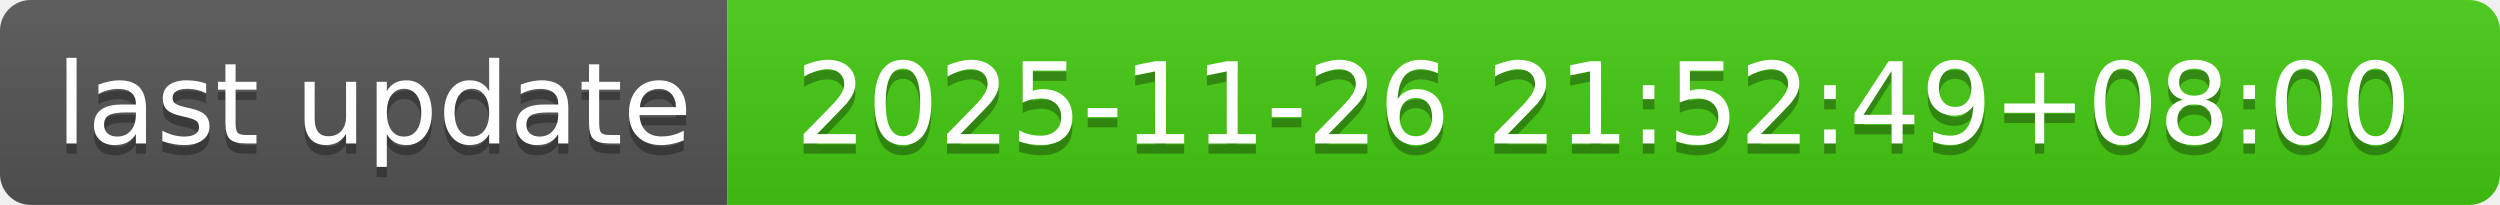
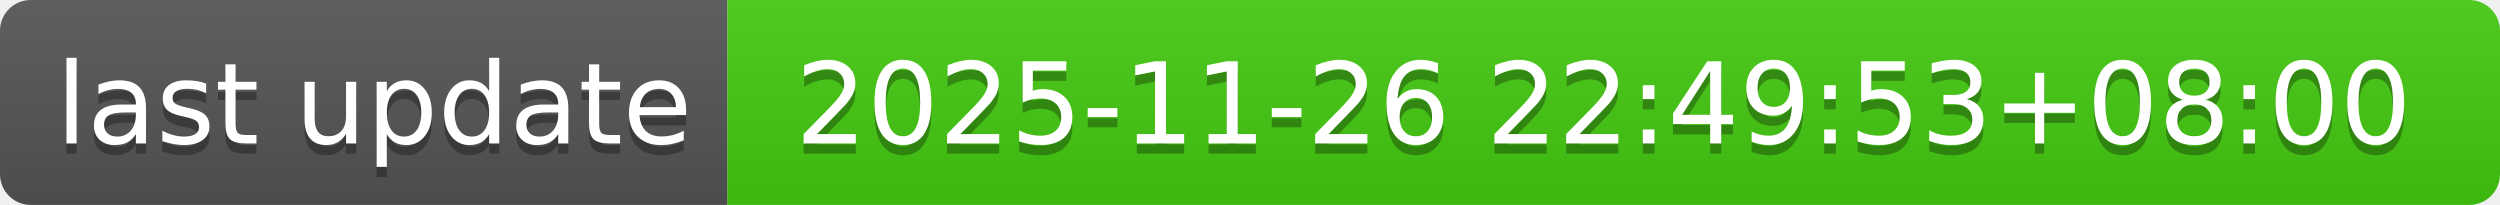
- <svg xmlns="http://www.w3.org/2000/svg" width="244" height="20" role="img" aria-label="last update: 2025-11-26 21:52:49+08:00">
+ <svg xmlns="http://www.w3.org/2000/svg" width="244" height="20" role="img" aria-label="last update: 2025-11-26 22:49:53+08:00">
  <linearGradient id="s" x2="0" y2="100%">
    <stop offset="0" stop-color="#bbb" stop-opacity=".1" />
    <stop offset="1" stop-opacity=".1" />
  </linearGradient>
  <clipPath id="r">
    <rect width="244" height="20" rx="3" fill="#fff" />
  </clipPath>
  <g clip-path="url(#r)">
    <rect width="71" height="20" fill="#555" />
    <rect x="71" width="173" height="20" fill="#4c1" />
    <rect width="244" height="20" fill="url(#s)" />
  </g>
  <g fill="#fff" text-anchor="middle" font-family="Verdana,Geneva,DejaVu Sans,sans-serif" text-rendering="geometricPrecision" font-size="110">
    <text aria-hidden="true" x="365" y="150" fill="#010101" fill-opacity=".3" transform="scale(.1)" textLength="610">last update</text>
    <text x="365" y="140" transform="scale(.1)" fill="#fff" textLength="610">last update</text>
-     <text aria-hidden="true" x="1565" y="150" fill="#010101" fill-opacity=".3" transform="scale(.1)" textLength="1630">2025-11-26 21:52:49+08:00</text>
-     <text x="1565" y="140" transform="scale(.1)" fill="#fff" textLength="1630">2025-11-26 21:52:49+08:00</text>
+     <text aria-hidden="true" x="1565" y="150" fill="#010101" fill-opacity=".3" transform="scale(.1)" textLength="1630">2025-11-26 22:49:53+08:00</text>
+     <text x="1565" y="140" transform="scale(.1)" fill="#fff" textLength="1630">2025-11-26 22:49:53+08:00</text>
  </g>
</svg>
